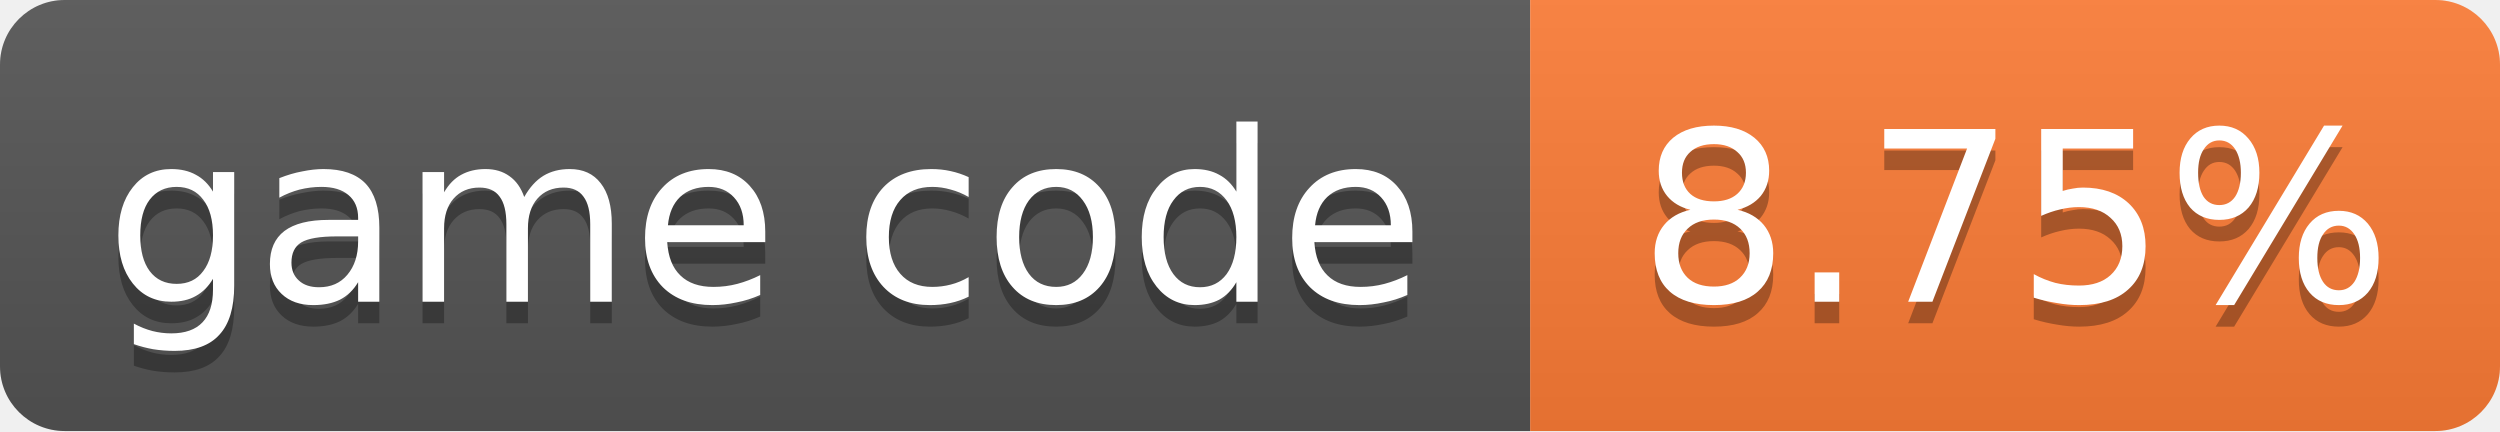
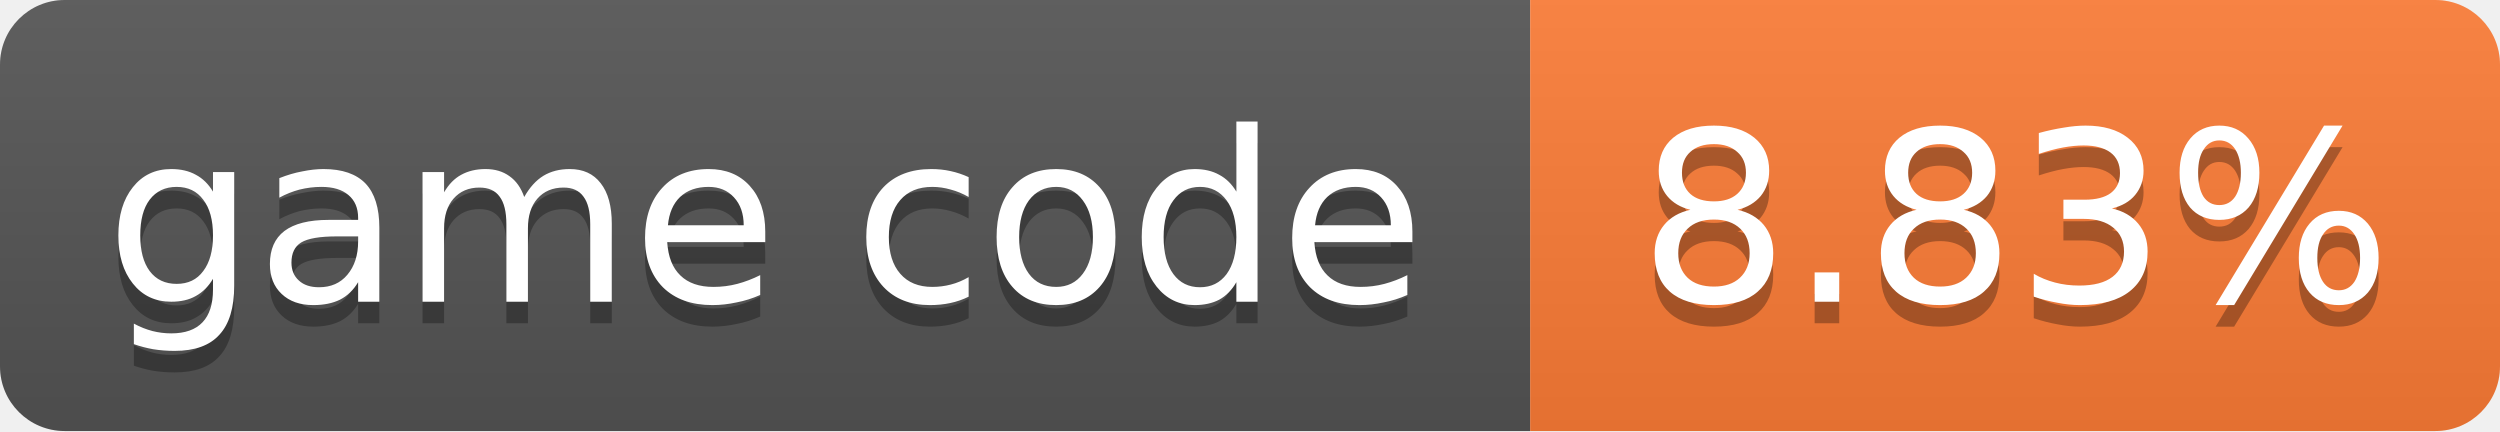
- <svg xmlns="http://www.w3.org/2000/svg" width="116" height="20" role="img" aria-label="game code: 8.75%">
+ <svg xmlns="http://www.w3.org/2000/svg" width="116" height="20" role="img" aria-label="game code: 8.83%">
  <linearGradient id="s" x2="0" y2="100%">
    <stop offset="0" stop-color="#bbb" stop-opacity=".1" />
    <stop offset="1" stop-opacity=".1" />
  </linearGradient>
  <clipPath id="r">
    <rect width="116" height="20" rx="3" fill="#fff" />
  </clipPath>
  <g clip-path="url(#r)">
    <rect width="71" height="20" fill="#555" />
    <rect x="71" width="45" height="20" fill="#fe7d37" />
    <rect width="116" height="20" fill="url(#s)" />
  </g>
  <g fill="#fff" text-anchor="middle" font-family="Verdana,Geneva,DejaVu Sans,sans-serif" font-size="11">
    <text x="35.5" y="15" fill="#010101" fill-opacity=".3">game code</text>
    <text x="35.5" y="14">game code</text>
-     <text x="93.5" y="15" fill="#010101" fill-opacity=".3">8.75%</text>
-     <text x="93.5" y="14">8.75%</text>
+     <text x="93.5" y="15" fill="#010101" fill-opacity=".3">8.83%</text>
+     <text x="93.5" y="14">8.83%</text>
  </g>
</svg>
